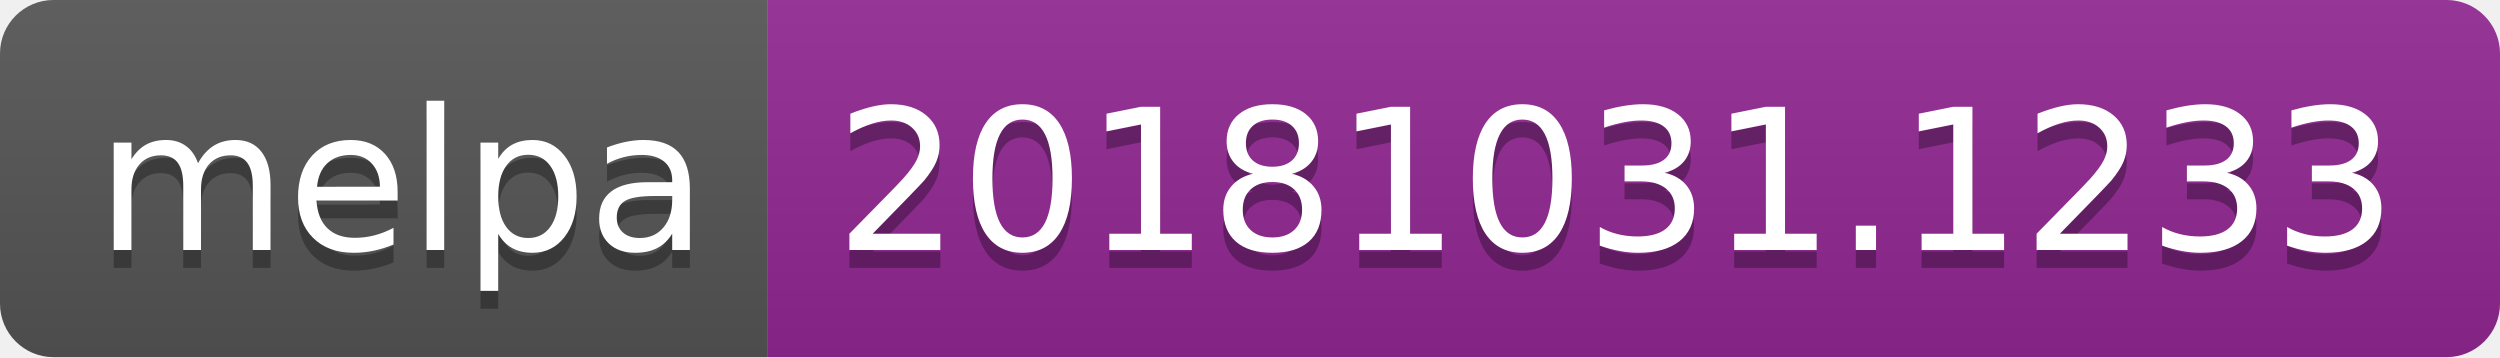
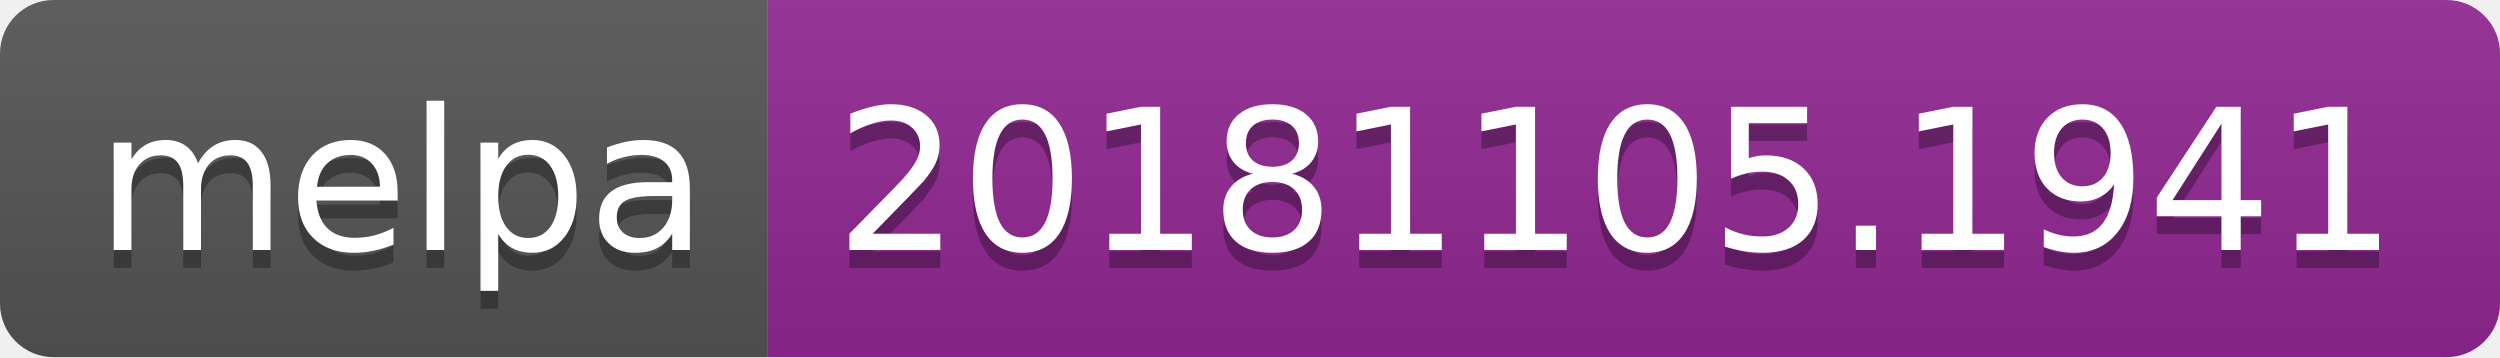
<svg xmlns="http://www.w3.org/2000/svg" width="140" height="20">
  <linearGradient id="b" x2="0" y2="100%">
    <stop offset="0" stop-color="#bbb" stop-opacity=".1" />
    <stop offset="1" stop-opacity=".1" />
  </linearGradient>
  <clipPath id="a">
    <rect width="140" height="20" rx="3" fill="#fff" />
  </clipPath>
  <g clip-path="url(#a)">
    <path fill="#555" d="M0 0h43v20H0z" />
    <path fill="#922793" d="M43 0h97v20H43z" />
    <path fill="url(#b)" d="M0 0h140v20H0z" />
  </g>
  <g fill="#fff" text-anchor="middle" font-family="DejaVu Sans,Verdana,Geneva,sans-serif" font-size="110">
    <text x="225" y="150" fill="#010101" fill-opacity=".3" transform="scale(.1)" textLength="330">melpa</text>
    <text x="225" y="140" transform="scale(.1)" textLength="330">melpa</text>
-     <text x="905" y="150" fill="#010101" fill-opacity=".3" transform="scale(.1)" textLength="870">20181031.1233</text>
-     <text x="905" y="140" transform="scale(.1)" textLength="870">20181031.1233</text>
+     <text x="905" y="150" fill="#010101" fill-opacity=".3" transform="scale(.1)" textLength="870">20181105.1941</text>
+     <text x="905" y="140" transform="scale(.1)" textLength="870">20181105.1941</text>
  </g>
</svg>
